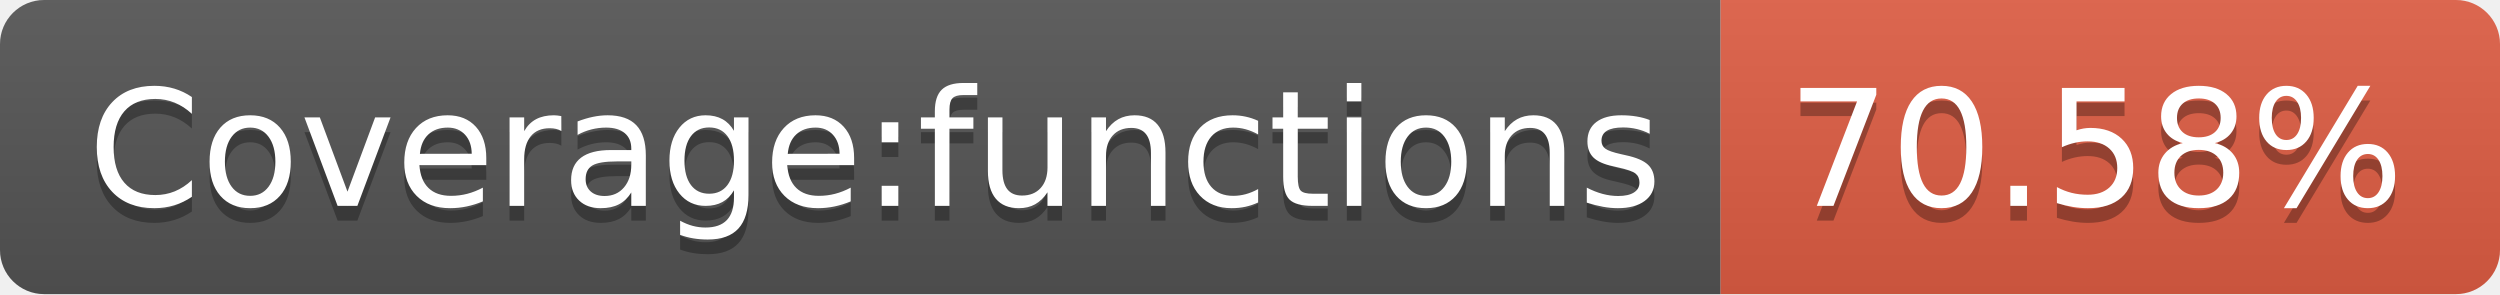
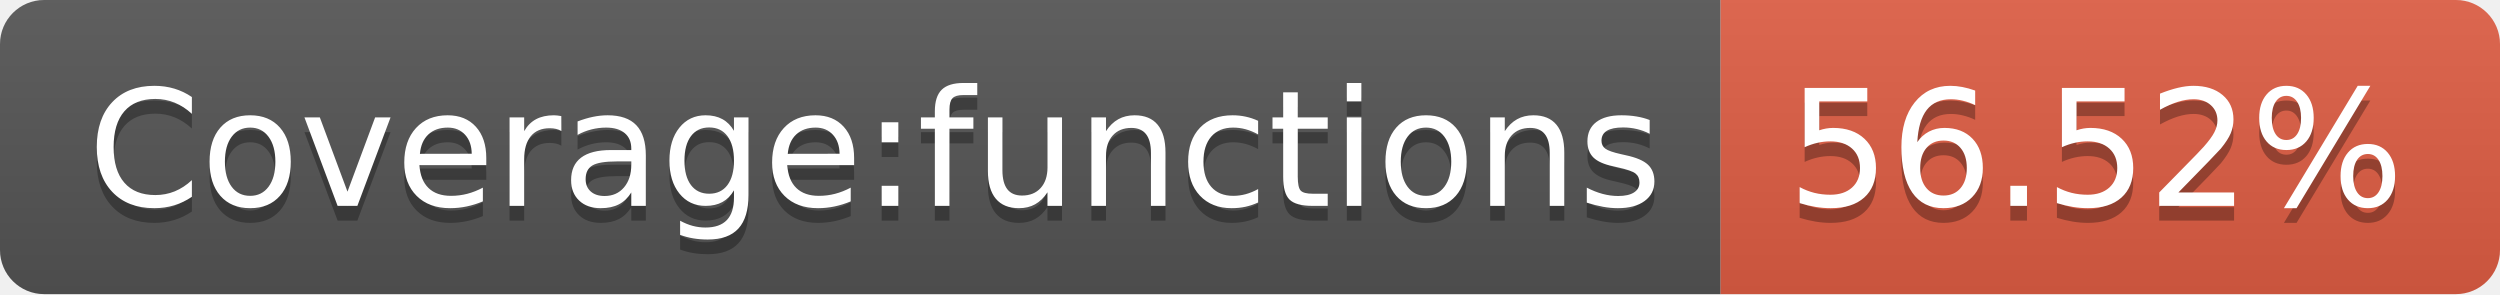
- <svg xmlns="http://www.w3.org/2000/svg" width="170" height="20" role="img" aria-label="Coverage:functions: 70.58%">
+ <svg xmlns="http://www.w3.org/2000/svg" width="170" height="20" role="img" aria-label="Coverage:functions: 56.52%">
  <linearGradient id="s" x2="0" y2="100%">
    <stop offset="0" stop-color="#bbb" stop-opacity=".1" />
    <stop offset="1" stop-opacity=".1" />
  </linearGradient>
  <clipPath id="r">
    <rect width="170" height="20" rx="3" fill="#fff" />
  </clipPath>
  <g clip-path="url(#r)">
    <rect width="117" height="20" fill="#555" />
    <rect x="117" width="53" height="20" fill="#e05d44" />
    <rect width="170" height="20" fill="url(#s)" />
  </g>
  <g fill="#fff" text-anchor="middle" font-family="Verdana,Geneva,DejaVu Sans,sans-serif" text-rendering="geometricPrecision" font-size="110">
    <text aria-hidden="true" x="595" y="150" fill="#010101" fill-opacity=".3" transform="scale(.1)" textLength="1070">Coverage:functions</text>
    <text x="595" y="140" transform="scale(.1)" fill="#fff" textLength="1070">Coverage:functions</text>
-     <text aria-hidden="true" x="1425" y="150" fill="#010101" fill-opacity=".3" transform="scale(.1)" textLength="430">70.58%</text>
-     <text x="1425" y="140" transform="scale(.1)" fill="#fff" textLength="430">70.58%</text>
+     <text aria-hidden="true" x="1425" y="150" fill="#010101" fill-opacity=".3" transform="scale(.1)" textLength="430">56.52%</text>
+     <text x="1425" y="140" transform="scale(.1)" fill="#fff" textLength="430">56.52%</text>
  </g>
</svg>
